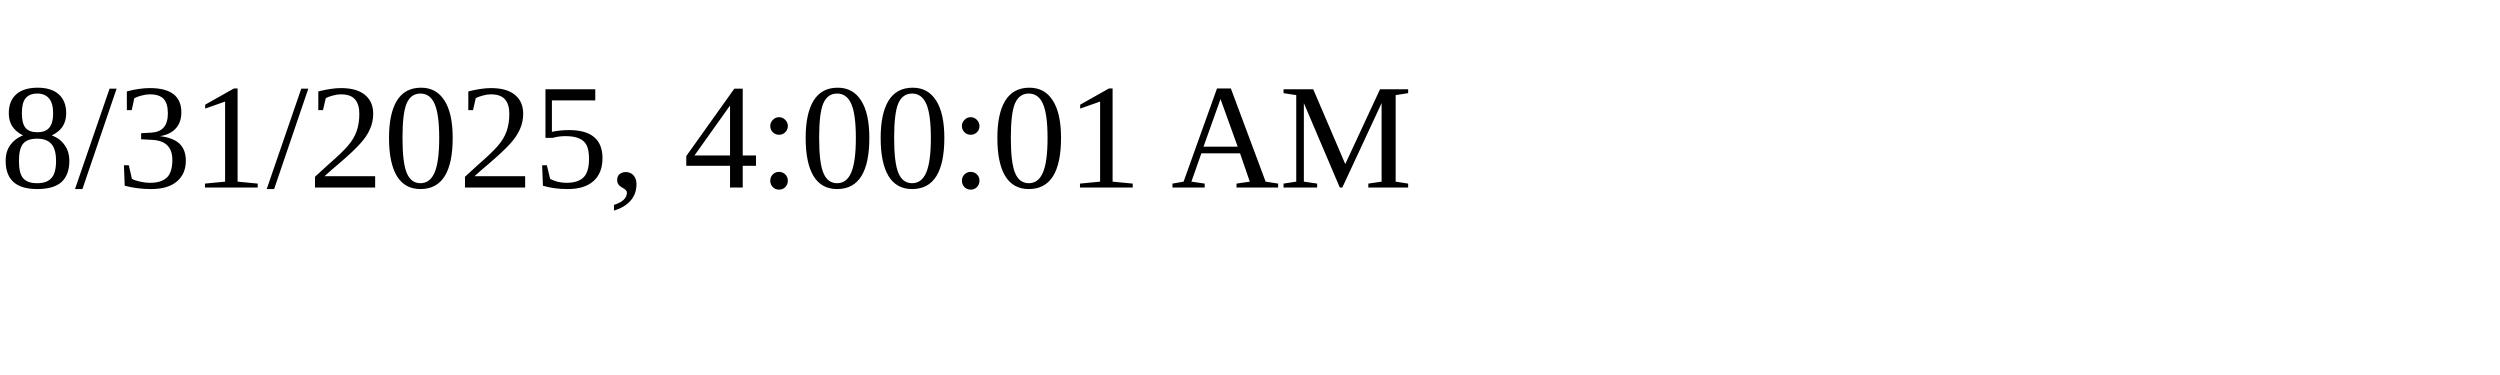
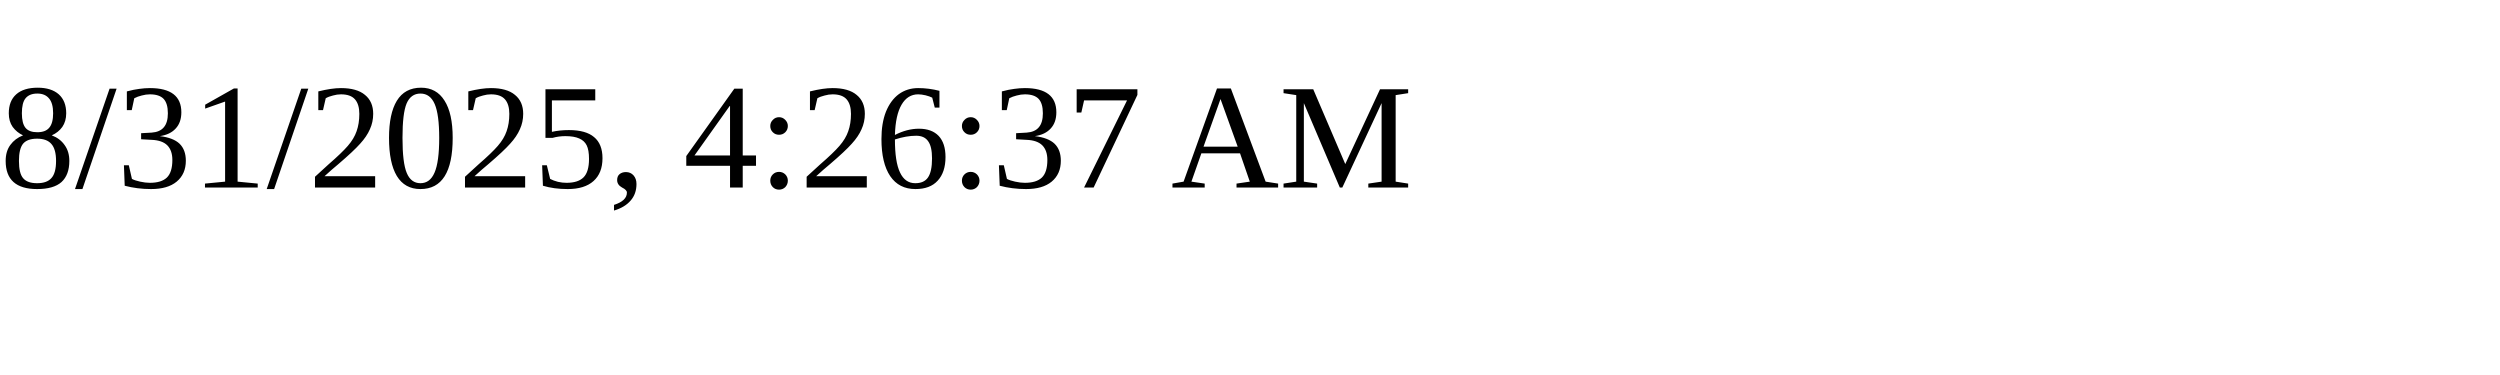
<svg xmlns="http://www.w3.org/2000/svg" height="30" width="200">
-   <text x="0" y="15">8/31/2025, 4:00:01 AM</text>
+   <text x="0" y="15">8/31/2025, 4:26:37 AM</text>
</svg>
